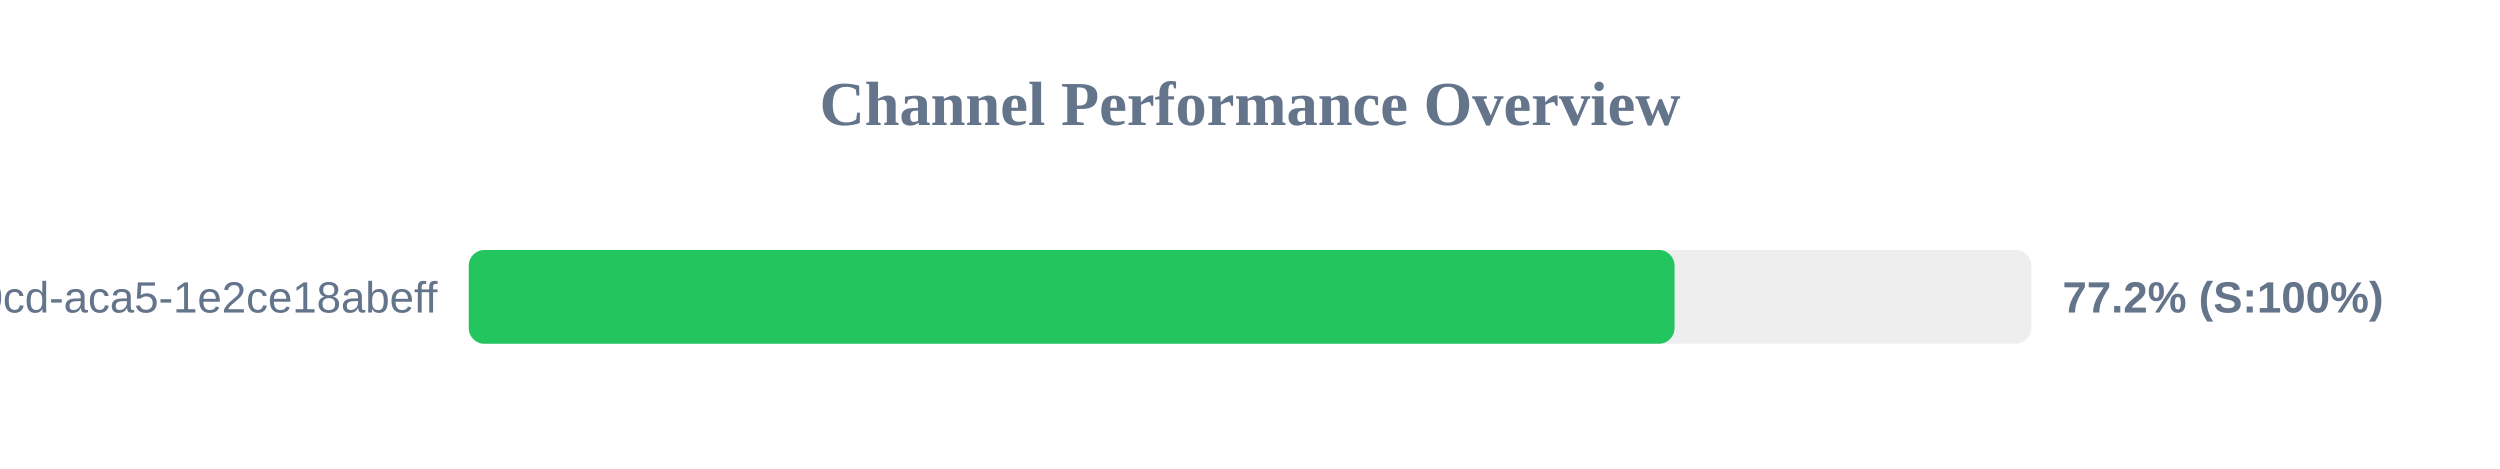
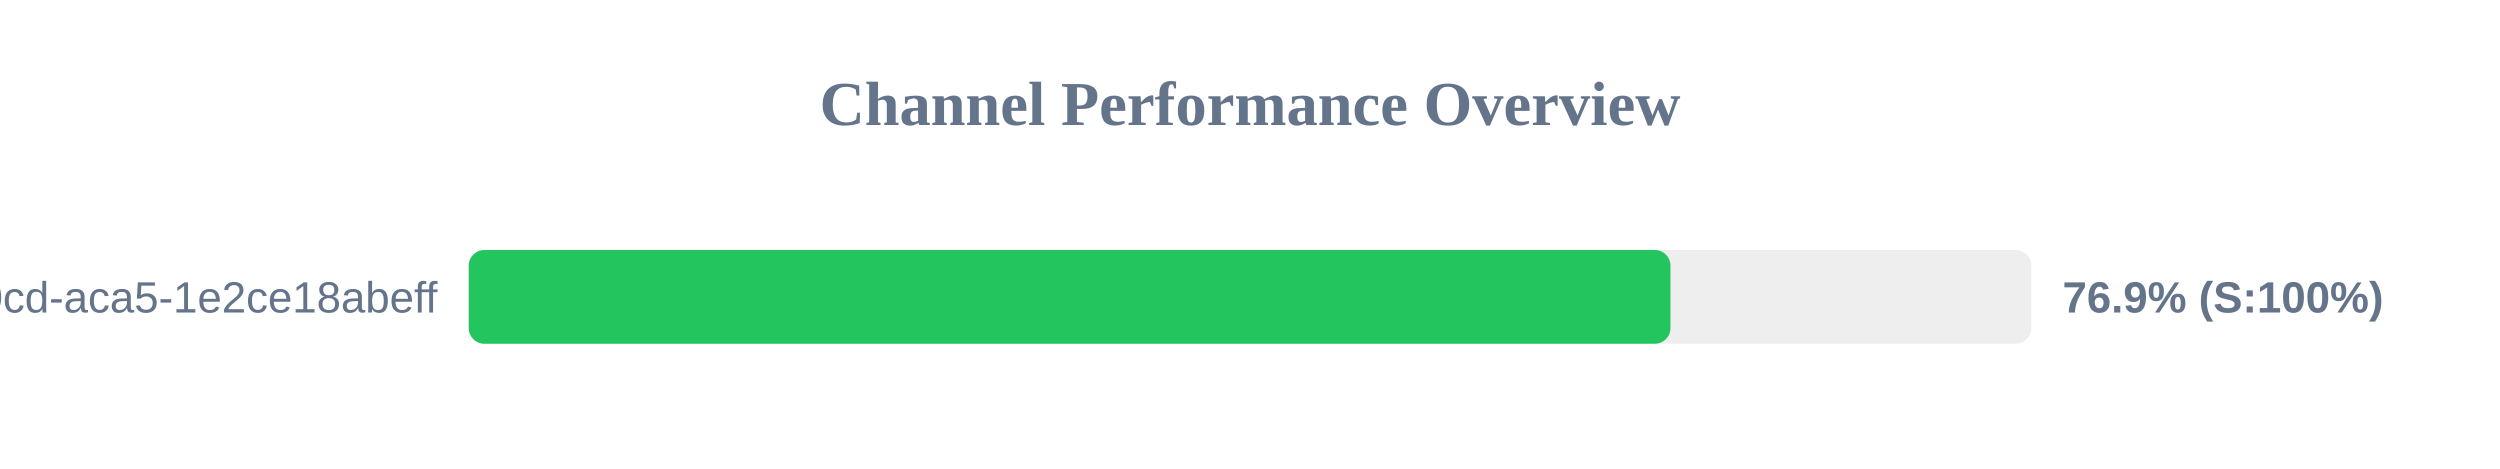
<svg xmlns="http://www.w3.org/2000/svg" width="800" height="150" version="1.1">
  <style>
        .row { font: 14px Arial; fill: #64748b; }
        .score { font: bold 14px Arial; fill: #64748b; }
    </style>
  <text x="400" y="40" text-anchor="middle" font-size="20px" font-weight="bold" fill="#64748b">Channel Performance Overview</text>
  <rect x="150" y="80" width="500" height="30" fill="#eee" rx="5" />
-   <rect x="150" y="80" width="385.85" height="30" fill="#22c55e" rx="5" />
+   <rect x="150" y="80" width="384.55" height="30" fill="#22c55e" rx="5" />
  <text x="140" y="100" text-anchor="end" class="row">?uuid=ebbeef45-0fd8-40cd-aca5-1e2ce18abeff</text>
-   <text x="660" y="100" text-anchor="start" class="score">77.2% (S:100%)</text>
+   <text x="660" y="100" text-anchor="start" class="score">76.9% (S:100%)</text>
</svg>
